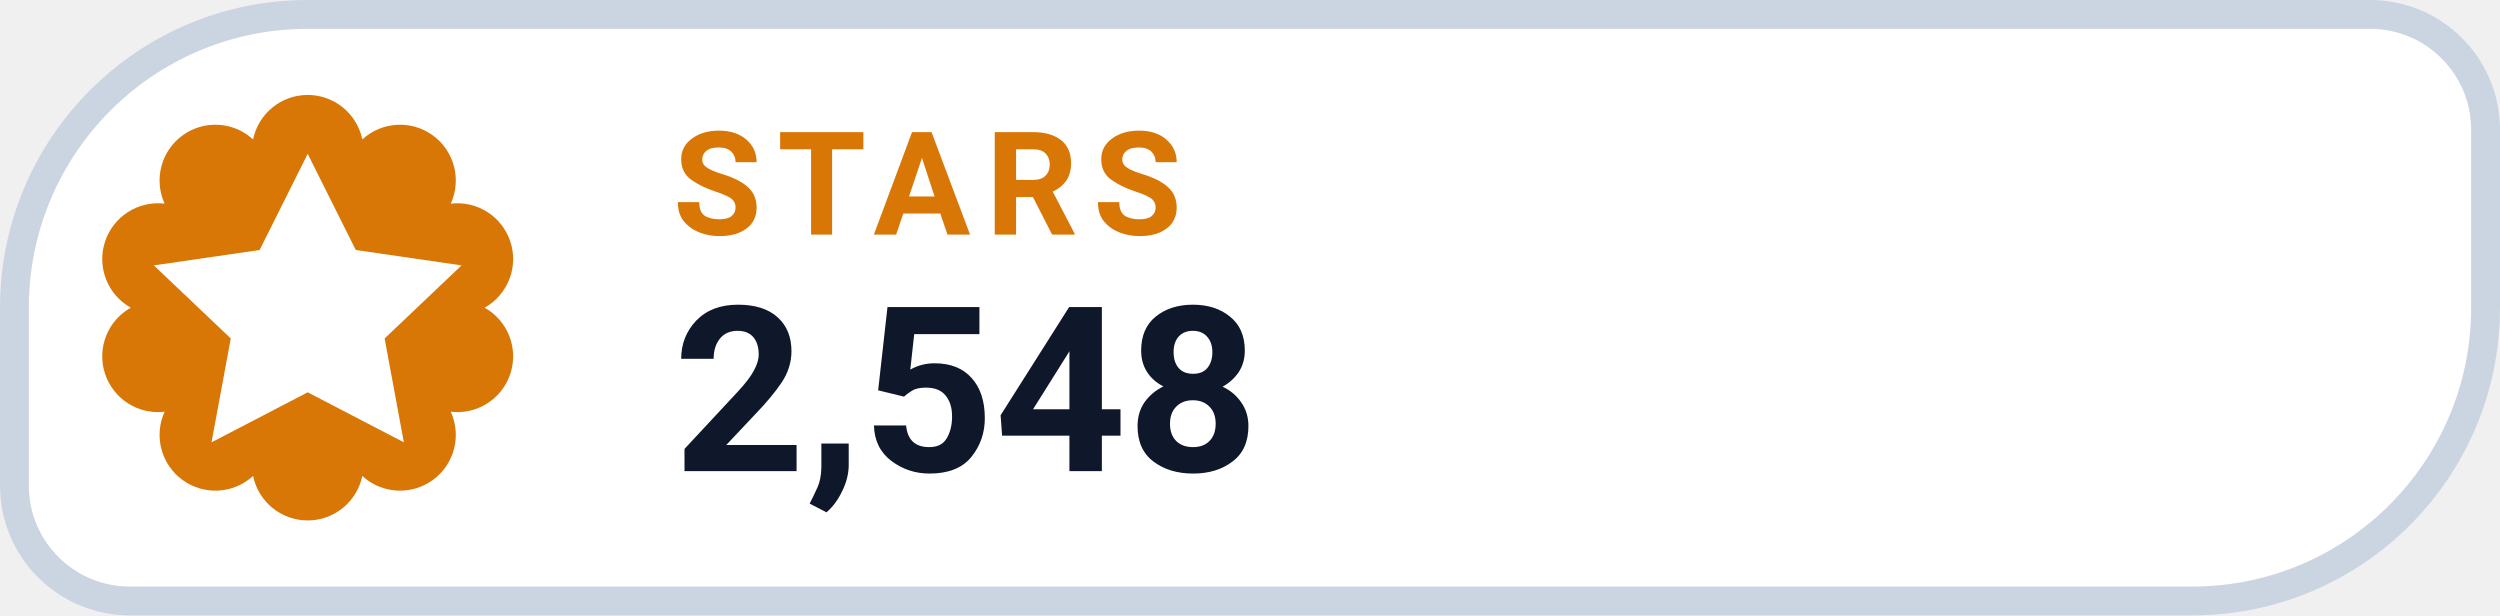
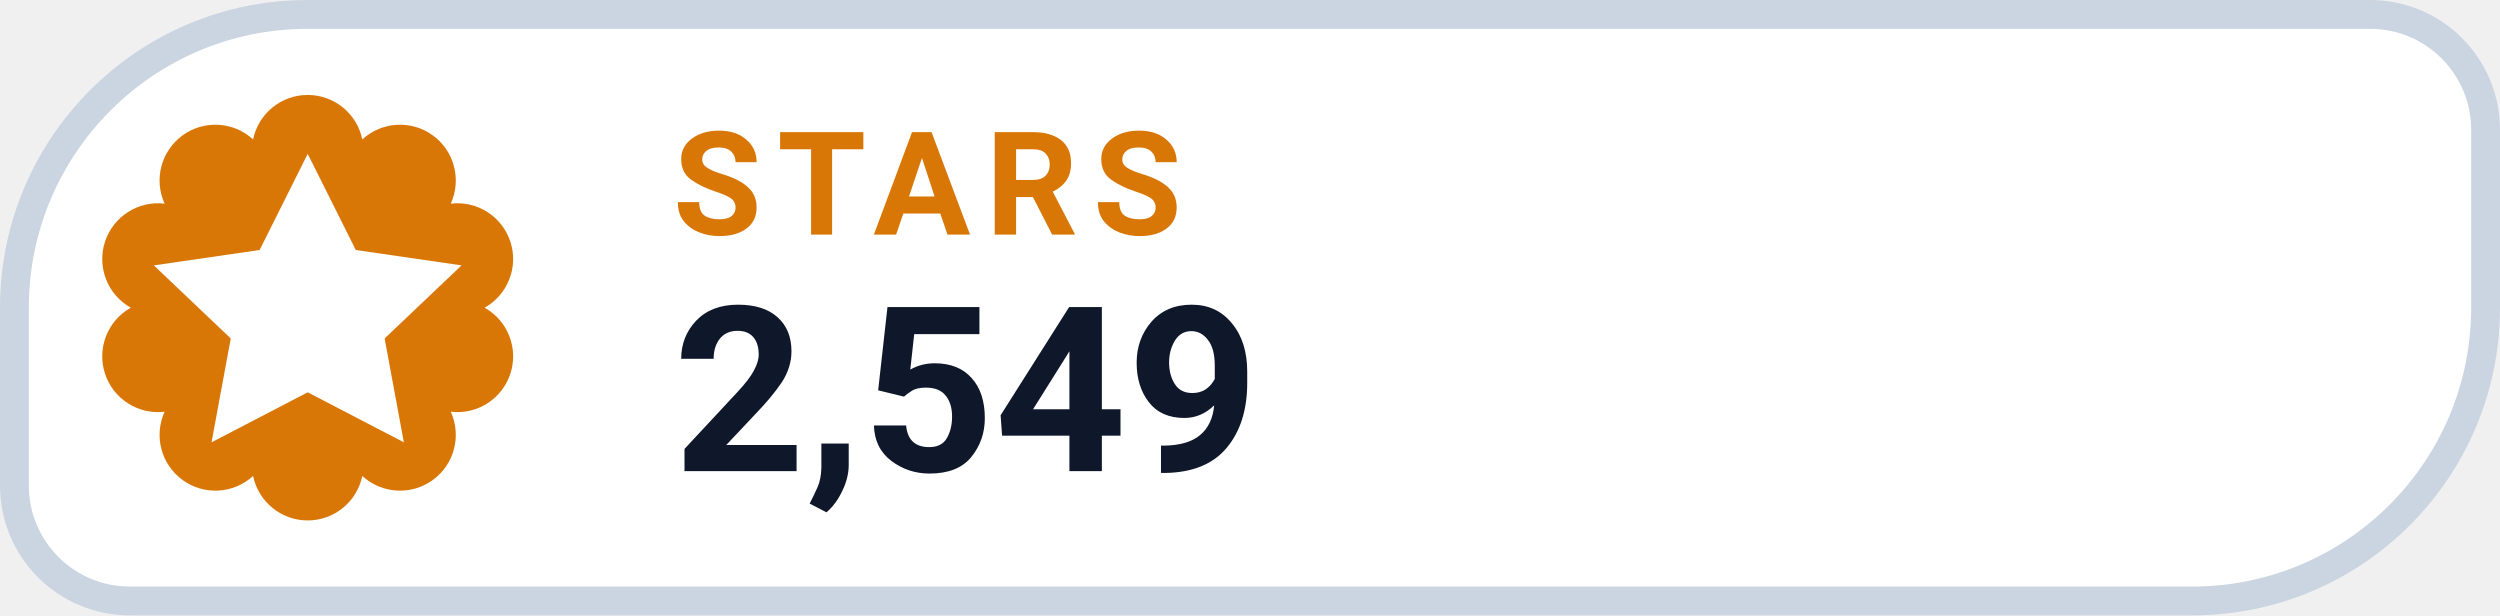
- <svg xmlns="http://www.w3.org/2000/svg" width="130" height="32" viewBox="0 0 130 32" role="img" aria-label="STARS 2,548">
+ <svg xmlns="http://www.w3.org/2000/svg" width="130" height="32" viewBox="0 0 130 32" role="img" aria-label="STARS 2,549">
  <path d="M 16.00 0.75 H 123.25 A 6.00 6.00 0 0 1 129.25 6.75 V 16.00 A 15.25 15.25 0 0 1 114.00 31.25 H 6.75 A 6.00 6.00 0 0 1 0.75 25.25 V 16.00 A 15.25 15.25 0 0 1 16.00 0.75 Z" fill="#FFFFFF" stroke="#CBD5E1" stroke-width="1.5" />
  <path d="M 13.16 7.25 A 2.90 2.90 0 0 1 18.84 7.25 A 2.90 2.90 0 0 1 23.44 10.59 A 2.90 2.90 0 0 1 25.20 16.00 A 2.90 2.90 0 0 1 23.44 21.41 A 2.90 2.90 0 0 1 18.84 24.75 A 2.90 2.90 0 0 1 13.16 24.75 A 2.90 2.90 0 0 1 8.56 21.41 A 2.90 2.90 0 0 1 6.80 16.00 A 2.90 2.90 0 0 1 8.56 10.59 A 2.90 2.90 0 0 1 13.16 7.25 Z" fill="#D97706" />
  <g transform="translate(16 16)" style="color:#FFFFFF;">
    <path d="M0 -8 l2.5 5 5.5 .8 -4 3.8 1 5.4 -5 -2.6 -5 2.6 1 -5.4 -4 -3.8 5.5 -.8 Z" fill="currentColor" />
  </g>
  <text x="35" y="12.2" fill="#D97706" font-family="-apple-system,BlinkMacSystemFont,'Segoe UI',Roboto,Helvetica,Arial,sans-serif" font-size="7.5" font-weight="700" letter-spacing=".8">STARS</text>
-   <text x="35" y="24.5" fill="#0F172A" font-family="-apple-system,BlinkMacSystemFont,'Segoe UI',Roboto,Helvetica,Arial,sans-serif" font-size="12" font-weight="750">2,548</text>
+   <text x="35" y="24.5" fill="#0F172A" font-family="-apple-system,BlinkMacSystemFont,'Segoe UI',Roboto,Helvetica,Arial,sans-serif" font-size="12" font-weight="750">2,549</text>
</svg>
